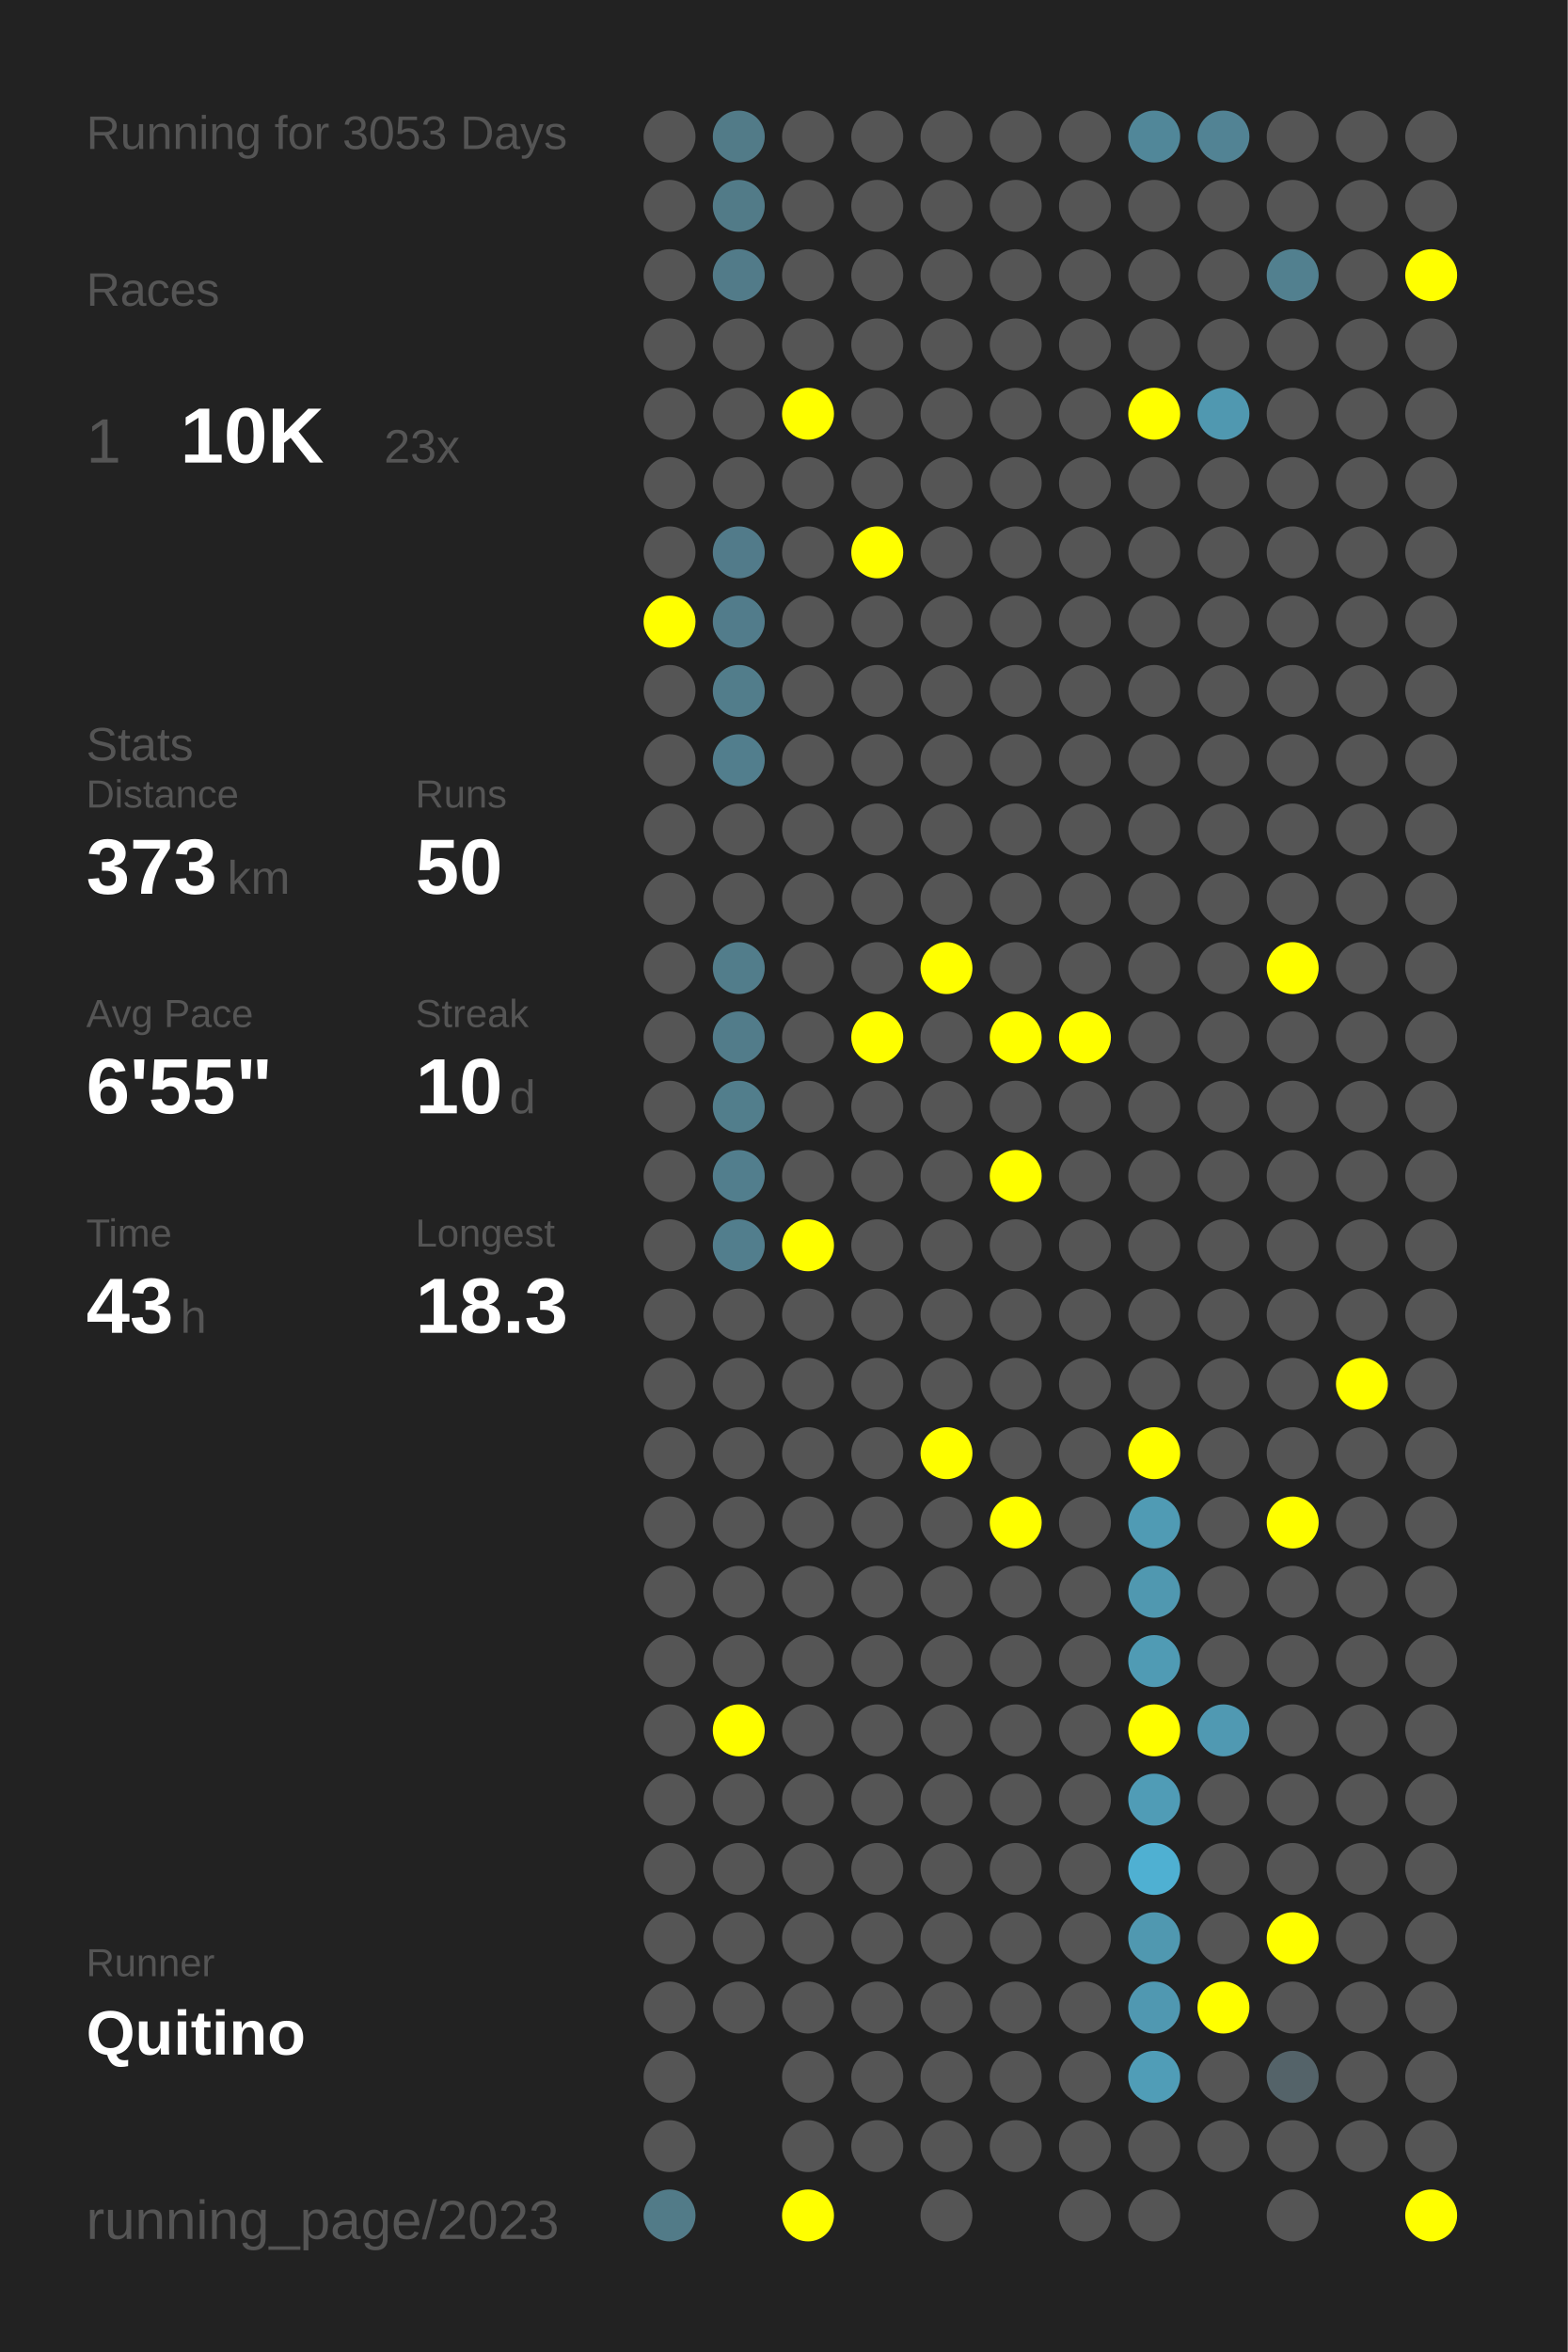
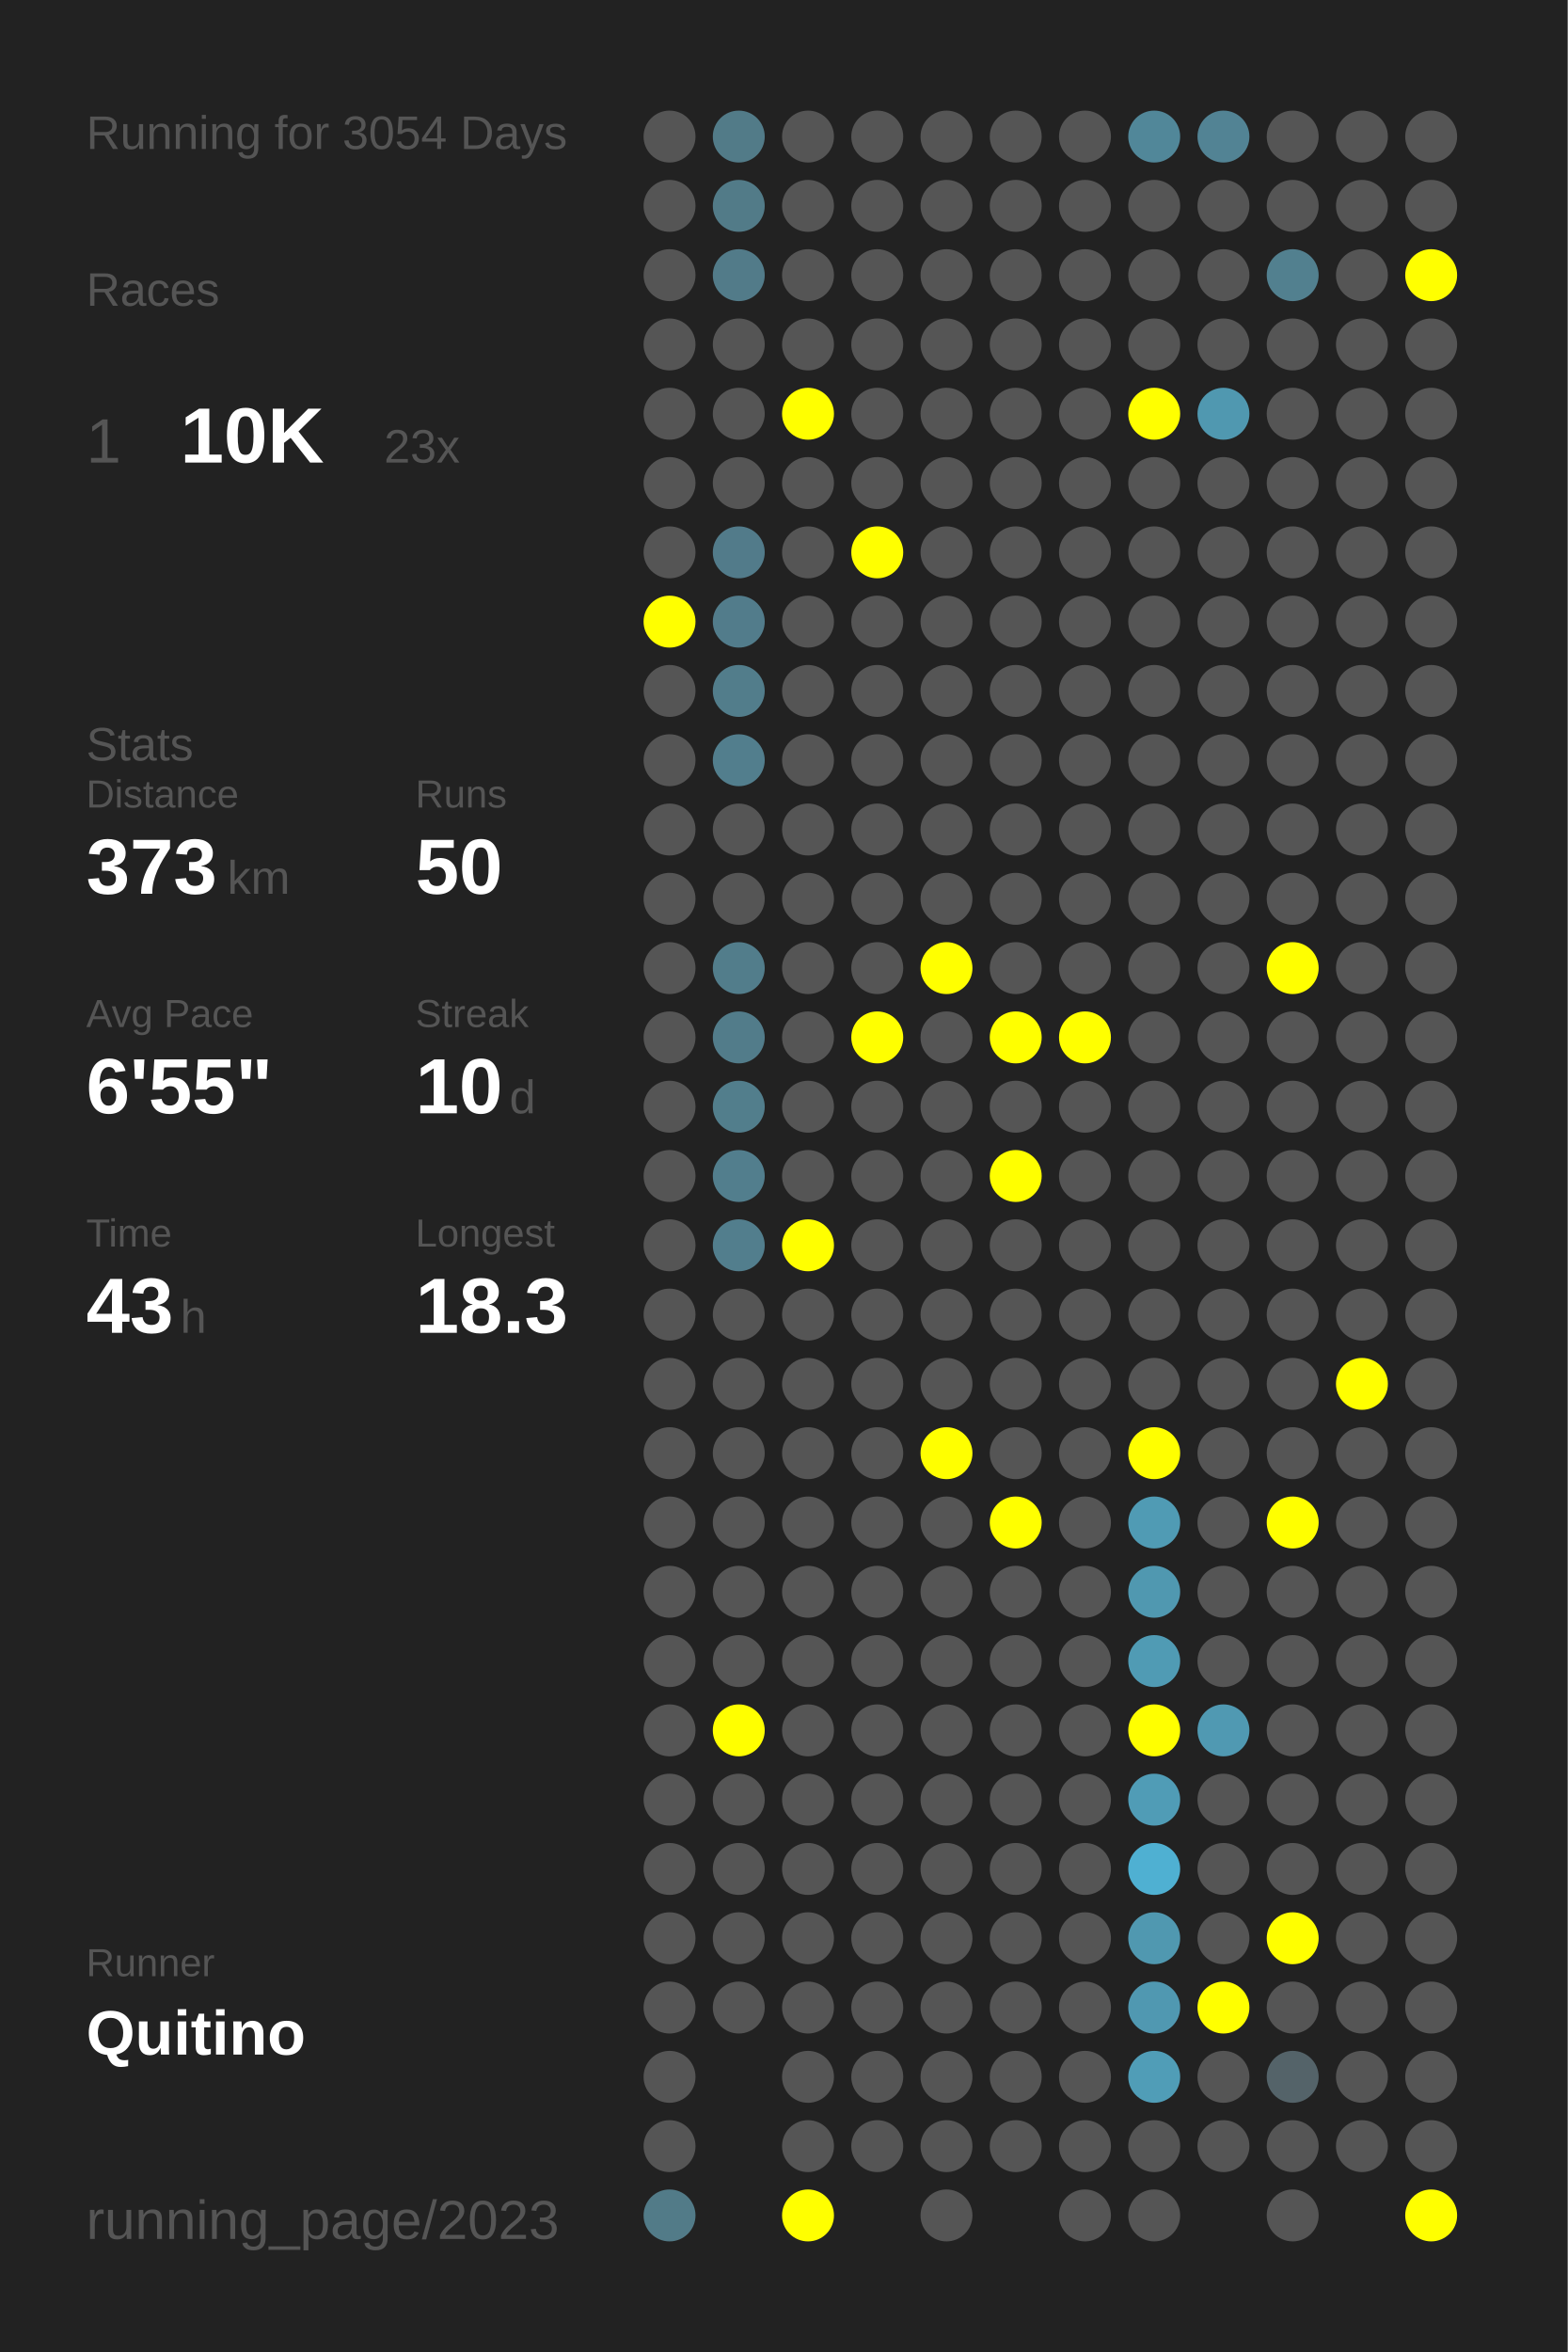
<svg xmlns="http://www.w3.org/2000/svg" baseProfile="full" height="300mm" version="1.1" viewBox="0,0,200,300" width="200mm">
  <defs />
  <rect fill="#222222" height="300" width="200" x="0" y="0" />
-   <text fill="#555555" style="font-size:6px; font-family:Arial;" x="11" y="19">Running for 3053 Days</text>
+   <text fill="#555555" style="font-size:6px; font-family:Arial;" x="11" y="19">Running for 3054 Days</text>
  <text fill="#555555" style="font-size:6px; font-family:Arial;" x="11" y="39">Races</text>
  <text fill="#555555" style="font-size:8px; font-family:Arial;" x="11" y="59">1</text>
  <text fill="#FFFFFF" style="font-size:10px; font-family:Arial; font-weight:bold;" x="23" y="59">10K</text>
  <text fill="#555555" style="font-size:6px; font-family:Arial;" x="49" y="59">23x</text>
  <text fill="#555555" style="font-size:6px; font-family:Arial;" x="11" y="97">Stats</text>
  <text fill="#555555" style="font-size:5px; font-family:Arial;" x="11" y="103">Distance</text>
  <text fill="#FFFFFF" style="font-size:10px; font-family:Arial; font-weight:bold;" x="11" y="114">373</text>
  <text fill="#555555" style="font-size:6px; font-family:Arial;" x="29" y="114">km</text>
  <text fill="#555555" style="font-size:5px; font-family:Arial;" x="53" y="103">Runs</text>
  <text fill="#FFFFFF" style="font-size:10px; font-family:Arial; font-weight:bold;" x="53" y="114">50</text>
  <text fill="#555555" style="font-size:5px; font-family:Arial;" x="11" y="131">Avg Pace</text>
  <text fill="#FFFFFF" style="font-size:10px; font-family:Arial; font-weight:bold;" x="11" y="142">6'55"</text>
  <text fill="#555555" style="font-size:5px; font-family:Arial;" x="53" y="131">Streak</text>
  <text fill="#FFFFFF" style="font-size:10px; font-family:Arial; font-weight:bold;" x="53" y="142">10</text>
  <text fill="#555555" style="font-size:6px; font-family:Arial;" x="65" y="142">d</text>
  <text fill="#555555" style="font-size:5px; font-family:Arial;" x="11" y="159">Time</text>
  <text fill="#FFFFFF" style="font-size:10px; font-family:Arial; font-weight:bold;" x="11" y="170">43</text>
  <text fill="#555555" style="font-size:6px; font-family:Arial;" x="23" y="170">h</text>
  <text fill="#555555" style="font-size:5px; font-family:Arial;" x="53" y="159">Longest</text>
  <text fill="#FFFFFF" style="font-size:10px; font-family:Arial; font-weight:bold;" x="53" y="170">18.3</text>
  <text fill="#555555" style="font-size:5px; font-family:Arial;" x="11" y="252.065">Runner</text>
  <text fill="#FFFFFF" style="font-size:8px; font-family:Arial; font-weight:bold;" x="11" y="262.065">Quitino</text>
  <text fill="#555555" style="font-size:7px; font-family:Arial;" x="11" y="285.581">running_page/2023</text>
  <circle cx="85.417" cy="17.419" fill="#555555" r="3.312" />
  <circle cx="85.417" cy="26.258" fill="#555555" r="3.312" />
  <circle cx="85.417" cy="35.097" fill="#555555" r="3.312" />
  <circle cx="85.417" cy="43.935" fill="#555555" r="3.312" />
  <circle cx="85.417" cy="52.774" fill="#555555" r="3.312" />
  <circle cx="85.417" cy="61.613" fill="#555555" r="3.312" />
  <circle cx="85.417" cy="70.452" fill="#555555" r="3.312" />
  <circle cx="85.417" cy="79.29" fill="#FFFF00" r="3.312" />
  <circle cx="85.417" cy="88.129" fill="#555555" r="3.312" />
  <circle cx="85.417" cy="96.968" fill="#555555" r="3.312" />
  <circle cx="85.417" cy="105.806" fill="#555555" r="3.312" />
  <circle cx="85.417" cy="114.645" fill="#555555" r="3.312" />
  <circle cx="85.417" cy="123.484" fill="#555555" r="3.312" />
  <circle cx="85.417" cy="132.323" fill="#555555" r="3.312" />
  <circle cx="85.417" cy="141.161" fill="#555555" r="3.312" />
  <circle cx="85.417" cy="150" fill="#555555" r="3.312" />
  <circle cx="85.417" cy="158.839" fill="#555555" r="3.312" />
  <circle cx="85.417" cy="167.677" fill="#555555" r="3.312" />
  <circle cx="85.417" cy="176.516" fill="#555555" r="3.312" />
  <circle cx="85.417" cy="185.355" fill="#555555" r="3.312" />
  <circle cx="85.417" cy="194.194" fill="#555555" r="3.312" />
  <circle cx="85.417" cy="203.032" fill="#555555" r="3.312" />
  <circle cx="85.417" cy="211.871" fill="#555555" r="3.312" />
  <circle cx="85.417" cy="220.71" fill="#555555" r="3.312" />
  <circle cx="85.417" cy="229.548" fill="#555555" r="3.312" />
  <circle cx="85.417" cy="238.387" fill="#555555" r="3.312" />
  <circle cx="85.417" cy="247.226" fill="#555555" r="3.312" />
  <circle cx="85.417" cy="256.065" fill="#555555" r="3.312" />
  <circle cx="85.417" cy="264.903" fill="#555555" r="3.312" />
  <circle cx="85.417" cy="273.742" fill="#555555" r="3.312" />
  <circle cx="85.417" cy="282.581" fill="#527b88" r="3.312" />
  <circle cx="94.25" cy="17.419" fill="#527b88" r="3.312" />
  <circle cx="94.25" cy="26.258" fill="#527b88" r="3.312" />
  <circle cx="94.25" cy="35.097" fill="#527b89" r="3.312" />
  <circle cx="94.25" cy="43.935" fill="#555555" r="3.312" />
  <circle cx="94.25" cy="52.774" fill="#555555" r="3.312" />
  <circle cx="94.25" cy="61.613" fill="#555555" r="3.312" />
  <circle cx="94.25" cy="70.452" fill="#527b8a" r="3.312" />
  <circle cx="94.25" cy="79.29" fill="#527c8b" r="3.312" />
  <circle cx="94.25" cy="88.129" fill="#527d8b" r="3.312" />
  <circle cx="94.25" cy="96.968" fill="#527e8d" r="3.312" />
  <circle cx="94.25" cy="105.806" fill="#555555" r="3.312" />
  <circle cx="94.25" cy="114.645" fill="#555555" r="3.312" />
  <circle cx="94.25" cy="123.484" fill="#527d8b" r="3.312" />
  <circle cx="94.25" cy="132.323" fill="#527c8a" r="3.312" />
  <circle cx="94.25" cy="141.161" fill="#527e8c" r="3.312" />
  <circle cx="94.25" cy="150" fill="#527e8d" r="3.312" />
  <circle cx="94.25" cy="158.839" fill="#527e8d" r="3.312" />
  <circle cx="94.25" cy="167.677" fill="#555555" r="3.312" />
  <circle cx="94.25" cy="176.516" fill="#555555" r="3.312" />
  <circle cx="94.25" cy="185.355" fill="#555555" r="3.312" />
  <circle cx="94.25" cy="194.194" fill="#555555" r="3.312" />
  <circle cx="94.25" cy="203.032" fill="#555555" r="3.312" />
  <circle cx="94.25" cy="211.871" fill="#555555" r="3.312" />
  <circle cx="94.25" cy="220.71" fill="#FFFF00" r="3.312" />
  <circle cx="94.25" cy="229.548" fill="#555555" r="3.312" />
  <circle cx="94.25" cy="238.387" fill="#555555" r="3.312" />
  <circle cx="94.25" cy="247.226" fill="#555555" r="3.312" />
  <circle cx="94.25" cy="256.065" fill="#555555" r="3.312" />
  <circle cx="103.083" cy="17.419" fill="#555555" r="3.312" />
  <circle cx="103.083" cy="26.258" fill="#555555" r="3.312" />
  <circle cx="103.083" cy="35.097" fill="#555555" r="3.312" />
  <circle cx="103.083" cy="43.935" fill="#555555" r="3.312" />
  <circle cx="103.083" cy="52.774" fill="#FFFF00" r="3.312" />
  <circle cx="103.083" cy="61.613" fill="#555555" r="3.312" />
  <circle cx="103.083" cy="70.452" fill="#555555" r="3.312" />
  <circle cx="103.083" cy="79.29" fill="#555555" r="3.312" />
  <circle cx="103.083" cy="88.129" fill="#555555" r="3.312" />
  <circle cx="103.083" cy="96.968" fill="#555555" r="3.312" />
  <circle cx="103.083" cy="105.806" fill="#555555" r="3.312" />
  <circle cx="103.083" cy="114.645" fill="#555555" r="3.312" />
  <circle cx="103.083" cy="123.484" fill="#555555" r="3.312" />
  <circle cx="103.083" cy="132.323" fill="#555555" r="3.312" />
  <circle cx="103.083" cy="141.161" fill="#555555" r="3.312" />
  <circle cx="103.083" cy="150" fill="#555555" r="3.312" />
  <circle cx="103.083" cy="158.839" fill="#FFFF00" r="3.312" />
  <circle cx="103.083" cy="167.677" fill="#555555" r="3.312" />
  <circle cx="103.083" cy="176.516" fill="#555555" r="3.312" />
  <circle cx="103.083" cy="185.355" fill="#555555" r="3.312" />
  <circle cx="103.083" cy="194.194" fill="#555555" r="3.312" />
  <circle cx="103.083" cy="203.032" fill="#555555" r="3.312" />
  <circle cx="103.083" cy="211.871" fill="#555555" r="3.312" />
  <circle cx="103.083" cy="220.71" fill="#555555" r="3.312" />
  <circle cx="103.083" cy="229.548" fill="#555555" r="3.312" />
  <circle cx="103.083" cy="238.387" fill="#555555" r="3.312" />
  <circle cx="103.083" cy="247.226" fill="#555555" r="3.312" />
  <circle cx="103.083" cy="256.065" fill="#555555" r="3.312" />
  <circle cx="103.083" cy="264.903" fill="#555555" r="3.312" />
  <circle cx="103.083" cy="273.742" fill="#555555" r="3.312" />
  <circle cx="103.083" cy="282.581" fill="#FFFF00" r="3.312" />
  <circle cx="111.917" cy="17.419" fill="#555555" r="3.312" />
  <circle cx="111.917" cy="26.258" fill="#555555" r="3.312" />
  <circle cx="111.917" cy="35.097" fill="#555555" r="3.312" />
  <circle cx="111.917" cy="43.935" fill="#555555" r="3.312" />
  <circle cx="111.917" cy="52.774" fill="#555555" r="3.312" />
  <circle cx="111.917" cy="61.613" fill="#555555" r="3.312" />
  <circle cx="111.917" cy="70.452" fill="#FFFF00" r="3.312" />
  <circle cx="111.917" cy="79.29" fill="#555555" r="3.312" />
  <circle cx="111.917" cy="88.129" fill="#555555" r="3.312" />
  <circle cx="111.917" cy="96.968" fill="#555555" r="3.312" />
  <circle cx="111.917" cy="105.806" fill="#555555" r="3.312" />
  <circle cx="111.917" cy="114.645" fill="#555555" r="3.312" />
  <circle cx="111.917" cy="123.484" fill="#555555" r="3.312" />
  <circle cx="111.917" cy="132.323" fill="#FFFF00" r="3.312" />
  <circle cx="111.917" cy="141.161" fill="#555555" r="3.312" />
  <circle cx="111.917" cy="150" fill="#555555" r="3.312" />
  <circle cx="111.917" cy="158.839" fill="#555555" r="3.312" />
  <circle cx="111.917" cy="167.677" fill="#555555" r="3.312" />
  <circle cx="111.917" cy="176.516" fill="#555555" r="3.312" />
  <circle cx="111.917" cy="185.355" fill="#555555" r="3.312" />
  <circle cx="111.917" cy="194.194" fill="#555555" r="3.312" />
  <circle cx="111.917" cy="203.032" fill="#555555" r="3.312" />
  <circle cx="111.917" cy="211.871" fill="#555555" r="3.312" />
  <circle cx="111.917" cy="220.71" fill="#555555" r="3.312" />
  <circle cx="111.917" cy="229.548" fill="#555555" r="3.312" />
  <circle cx="111.917" cy="238.387" fill="#555555" r="3.312" />
  <circle cx="111.917" cy="247.226" fill="#555555" r="3.312" />
  <circle cx="111.917" cy="256.065" fill="#555555" r="3.312" />
  <circle cx="111.917" cy="264.903" fill="#555555" r="3.312" />
  <circle cx="111.917" cy="273.742" fill="#555555" r="3.312" />
  <circle cx="120.75" cy="17.419" fill="#555555" r="3.312" />
  <circle cx="120.75" cy="26.258" fill="#555555" r="3.312" />
  <circle cx="120.75" cy="35.097" fill="#555555" r="3.312" />
  <circle cx="120.75" cy="43.935" fill="#555555" r="3.312" />
  <circle cx="120.75" cy="52.774" fill="#555555" r="3.312" />
  <circle cx="120.75" cy="61.613" fill="#555555" r="3.312" />
  <circle cx="120.75" cy="70.452" fill="#555555" r="3.312" />
  <circle cx="120.75" cy="79.29" fill="#555555" r="3.312" />
  <circle cx="120.75" cy="88.129" fill="#555555" r="3.312" />
  <circle cx="120.75" cy="96.968" fill="#555555" r="3.312" />
  <circle cx="120.75" cy="105.806" fill="#555555" r="3.312" />
  <circle cx="120.75" cy="114.645" fill="#555555" r="3.312" />
  <circle cx="120.75" cy="123.484" fill="#FFFF00" r="3.312" />
  <circle cx="120.75" cy="132.323" fill="#555555" r="3.312" />
  <circle cx="120.75" cy="141.161" fill="#555555" r="3.312" />
  <circle cx="120.75" cy="150" fill="#555555" r="3.312" />
  <circle cx="120.75" cy="158.839" fill="#555555" r="3.312" />
  <circle cx="120.75" cy="167.677" fill="#555555" r="3.312" />
  <circle cx="120.75" cy="176.516" fill="#555555" r="3.312" />
  <circle cx="120.75" cy="185.355" fill="#FFFF00" r="3.312" />
  <circle cx="120.75" cy="194.194" fill="#555555" r="3.312" />
  <circle cx="120.75" cy="203.032" fill="#555555" r="3.312" />
  <circle cx="120.75" cy="211.871" fill="#555555" r="3.312" />
  <circle cx="120.75" cy="220.71" fill="#555555" r="3.312" />
  <circle cx="120.75" cy="229.548" fill="#555555" r="3.312" />
  <circle cx="120.75" cy="238.387" fill="#555555" r="3.312" />
  <circle cx="120.75" cy="247.226" fill="#555555" r="3.312" />
  <circle cx="120.75" cy="256.065" fill="#555555" r="3.312" />
  <circle cx="120.75" cy="264.903" fill="#555555" r="3.312" />
  <circle cx="120.75" cy="273.742" fill="#555555" r="3.312" />
  <circle cx="120.75" cy="282.581" fill="#555555" r="3.312" />
  <circle cx="129.583" cy="17.419" fill="#555555" r="3.312" />
  <circle cx="129.583" cy="26.258" fill="#555555" r="3.312" />
  <circle cx="129.583" cy="35.097" fill="#555555" r="3.312" />
  <circle cx="129.583" cy="43.935" fill="#555555" r="3.312" />
  <circle cx="129.583" cy="52.774" fill="#555555" r="3.312" />
  <circle cx="129.583" cy="61.613" fill="#555555" r="3.312" />
  <circle cx="129.583" cy="70.452" fill="#555555" r="3.312" />
  <circle cx="129.583" cy="79.29" fill="#555555" r="3.312" />
  <circle cx="129.583" cy="88.129" fill="#555555" r="3.312" />
  <circle cx="129.583" cy="96.968" fill="#555555" r="3.312" />
  <circle cx="129.583" cy="105.806" fill="#555555" r="3.312" />
  <circle cx="129.583" cy="114.645" fill="#555555" r="3.312" />
  <circle cx="129.583" cy="123.484" fill="#555555" r="3.312" />
  <circle cx="129.583" cy="132.323" fill="#FFFF00" r="3.312" />
  <circle cx="129.583" cy="141.161" fill="#555555" r="3.312" />
  <circle cx="129.583" cy="150" fill="#FFFF00" r="3.312" />
  <circle cx="129.583" cy="158.839" fill="#555555" r="3.312" />
  <circle cx="129.583" cy="167.677" fill="#555555" r="3.312" />
  <circle cx="129.583" cy="176.516" fill="#555555" r="3.312" />
  <circle cx="129.583" cy="185.355" fill="#555555" r="3.312" />
  <circle cx="129.583" cy="194.194" fill="#FFFF00" r="3.312" />
  <circle cx="129.583" cy="203.032" fill="#555555" r="3.312" />
  <circle cx="129.583" cy="211.871" fill="#555555" r="3.312" />
  <circle cx="129.583" cy="220.71" fill="#555555" r="3.312" />
  <circle cx="129.583" cy="229.548" fill="#555555" r="3.312" />
  <circle cx="129.583" cy="238.387" fill="#555555" r="3.312" />
  <circle cx="129.583" cy="247.226" fill="#555555" r="3.312" />
  <circle cx="129.583" cy="256.065" fill="#555555" r="3.312" />
  <circle cx="129.583" cy="264.903" fill="#555555" r="3.312" />
  <circle cx="129.583" cy="273.742" fill="#555555" r="3.312" />
  <circle cx="138.417" cy="17.419" fill="#555555" r="3.312" />
  <circle cx="138.417" cy="26.258" fill="#555555" r="3.312" />
  <circle cx="138.417" cy="35.097" fill="#555555" r="3.312" />
  <circle cx="138.417" cy="43.935" fill="#555555" r="3.312" />
  <circle cx="138.417" cy="52.774" fill="#555555" r="3.312" />
  <circle cx="138.417" cy="61.613" fill="#555555" r="3.312" />
  <circle cx="138.417" cy="70.452" fill="#555555" r="3.312" />
  <circle cx="138.417" cy="79.29" fill="#555555" r="3.312" />
  <circle cx="138.417" cy="88.129" fill="#555555" r="3.312" />
  <circle cx="138.417" cy="96.968" fill="#555555" r="3.312" />
  <circle cx="138.417" cy="105.806" fill="#555555" r="3.312" />
  <circle cx="138.417" cy="114.645" fill="#555555" r="3.312" />
  <circle cx="138.417" cy="123.484" fill="#555555" r="3.312" />
  <circle cx="138.417" cy="132.323" fill="#FFFF00" r="3.312" />
  <circle cx="138.417" cy="141.161" fill="#555555" r="3.312" />
  <circle cx="138.417" cy="150" fill="#555555" r="3.312" />
  <circle cx="138.417" cy="158.839" fill="#555555" r="3.312" />
  <circle cx="138.417" cy="167.677" fill="#555555" r="3.312" />
  <circle cx="138.417" cy="176.516" fill="#555555" r="3.312" />
  <circle cx="138.417" cy="185.355" fill="#555555" r="3.312" />
  <circle cx="138.417" cy="194.194" fill="#555555" r="3.312" />
  <circle cx="138.417" cy="203.032" fill="#555555" r="3.312" />
  <circle cx="138.417" cy="211.871" fill="#555555" r="3.312" />
  <circle cx="138.417" cy="220.71" fill="#555555" r="3.312" />
  <circle cx="138.417" cy="229.548" fill="#555555" r="3.312" />
  <circle cx="138.417" cy="238.387" fill="#555555" r="3.312" />
  <circle cx="138.417" cy="247.226" fill="#555555" r="3.312" />
  <circle cx="138.417" cy="256.065" fill="#555555" r="3.312" />
  <circle cx="138.417" cy="264.903" fill="#555555" r="3.312" />
  <circle cx="138.417" cy="273.742" fill="#555555" r="3.312" />
  <circle cx="138.417" cy="282.581" fill="#555555" r="3.312" />
  <circle cx="147.25" cy="17.419" fill="#518799" r="3.312" />
  <circle cx="147.25" cy="26.258" fill="#555555" r="3.312" />
  <circle cx="147.25" cy="35.097" fill="#555555" r="3.312" />
  <circle cx="147.25" cy="43.935" fill="#555555" r="3.312" />
  <circle cx="147.25" cy="52.774" fill="#FFFF00" r="3.312" />
  <circle cx="147.25" cy="61.613" fill="#555555" r="3.312" />
  <circle cx="147.25" cy="70.452" fill="#555555" r="3.312" />
  <circle cx="147.25" cy="79.29" fill="#555555" r="3.312" />
  <circle cx="147.25" cy="88.129" fill="#555555" r="3.312" />
  <circle cx="147.25" cy="96.968" fill="#555555" r="3.312" />
  <circle cx="147.25" cy="105.806" fill="#555555" r="3.312" />
  <circle cx="147.25" cy="114.645" fill="#555555" r="3.312" />
  <circle cx="147.25" cy="123.484" fill="#555555" r="3.312" />
  <circle cx="147.25" cy="132.323" fill="#555555" r="3.312" />
  <circle cx="147.25" cy="141.161" fill="#555555" r="3.312" />
  <circle cx="147.25" cy="150" fill="#555555" r="3.312" />
  <circle cx="147.25" cy="158.839" fill="#555555" r="3.312" />
  <circle cx="147.25" cy="167.677" fill="#555555" r="3.312" />
  <circle cx="147.25" cy="176.516" fill="#555555" r="3.312" />
  <circle cx="147.25" cy="185.355" fill="#FFFF00" r="3.312" />
  <circle cx="147.25" cy="194.194" fill="#509bb4" r="3.312" />
  <circle cx="147.25" cy="203.032" fill="#5098b0" r="3.312" />
  <circle cx="147.25" cy="211.871" fill="#509bb4" r="3.312" />
  <circle cx="147.25" cy="220.71" fill="#FFFF00" r="3.312" />
  <circle cx="147.25" cy="229.548" fill="#509cb6" r="3.312" />
  <circle cx="147.25" cy="238.387" fill="#4fb0d2" r="3.312" />
  <circle cx="147.25" cy="247.226" fill="#5098b0" r="3.312" />
  <circle cx="147.25" cy="256.065" fill="#5098b1" r="3.312" />
  <circle cx="147.25" cy="264.903" fill="#509db7" r="3.312" />
  <circle cx="147.25" cy="273.742" fill="#555555" r="3.312" />
  <circle cx="147.25" cy="282.581" fill="#555555" r="3.312" />
  <circle cx="156.083" cy="17.419" fill="#528394" r="3.312" />
  <circle cx="156.083" cy="26.258" fill="#555555" r="3.312" />
  <circle cx="156.083" cy="35.097" fill="#555555" r="3.312" />
  <circle cx="156.083" cy="43.935" fill="#555555" r="3.312" />
  <circle cx="156.083" cy="52.774" fill="#5098b0" r="3.312" />
  <circle cx="156.083" cy="61.613" fill="#555555" r="3.312" />
  <circle cx="156.083" cy="70.452" fill="#555555" r="3.312" />
  <circle cx="156.083" cy="79.29" fill="#555555" r="3.312" />
  <circle cx="156.083" cy="88.129" fill="#555555" r="3.312" />
  <circle cx="156.083" cy="96.968" fill="#555555" r="3.312" />
  <circle cx="156.083" cy="105.806" fill="#555555" r="3.312" />
  <circle cx="156.083" cy="114.645" fill="#555555" r="3.312" />
  <circle cx="156.083" cy="123.484" fill="#555555" r="3.312" />
  <circle cx="156.083" cy="132.323" fill="#555555" r="3.312" />
  <circle cx="156.083" cy="141.161" fill="#555555" r="3.312" />
  <circle cx="156.083" cy="150" fill="#555555" r="3.312" />
  <circle cx="156.083" cy="158.839" fill="#555555" r="3.312" />
  <circle cx="156.083" cy="167.677" fill="#555555" r="3.312" />
  <circle cx="156.083" cy="176.516" fill="#555555" r="3.312" />
  <circle cx="156.083" cy="185.355" fill="#555555" r="3.312" />
  <circle cx="156.083" cy="194.194" fill="#555555" r="3.312" />
  <circle cx="156.083" cy="203.032" fill="#555555" r="3.312" />
  <circle cx="156.083" cy="211.871" fill="#555555" r="3.312" />
  <circle cx="156.083" cy="220.71" fill="#5099b2" r="3.312" />
  <circle cx="156.083" cy="229.548" fill="#555555" r="3.312" />
  <circle cx="156.083" cy="238.387" fill="#555555" r="3.312" />
  <circle cx="156.083" cy="247.226" fill="#555555" r="3.312" />
  <circle cx="156.083" cy="256.065" fill="#FFFF00" r="3.312" />
  <circle cx="156.083" cy="264.903" fill="#555555" r="3.312" />
  <circle cx="156.083" cy="273.742" fill="#555555" r="3.312" />
  <circle cx="164.917" cy="17.419" fill="#555555" r="3.312" />
  <circle cx="164.917" cy="26.258" fill="#555555" r="3.312" />
  <circle cx="164.917" cy="35.097" fill="#52808f" r="3.312" />
  <circle cx="164.917" cy="43.935" fill="#555555" r="3.312" />
  <circle cx="164.917" cy="52.774" fill="#555555" r="3.312" />
  <circle cx="164.917" cy="61.613" fill="#555555" r="3.312" />
  <circle cx="164.917" cy="70.452" fill="#555555" r="3.312" />
  <circle cx="164.917" cy="79.29" fill="#555555" r="3.312" />
  <circle cx="164.917" cy="88.129" fill="#555555" r="3.312" />
  <circle cx="164.917" cy="96.968" fill="#555555" r="3.312" />
  <circle cx="164.917" cy="105.806" fill="#555555" r="3.312" />
  <circle cx="164.917" cy="114.645" fill="#555555" r="3.312" />
  <circle cx="164.917" cy="123.484" fill="#FFFF00" r="3.312" />
  <circle cx="164.917" cy="132.323" fill="#555555" r="3.312" />
  <circle cx="164.917" cy="141.161" fill="#555555" r="3.312" />
  <circle cx="164.917" cy="150" fill="#555555" r="3.312" />
  <circle cx="164.917" cy="158.839" fill="#555555" r="3.312" />
  <circle cx="164.917" cy="167.677" fill="#555555" r="3.312" />
  <circle cx="164.917" cy="176.516" fill="#555555" r="3.312" />
  <circle cx="164.917" cy="185.355" fill="#555555" r="3.312" />
  <circle cx="164.917" cy="194.194" fill="#FFFF00" r="3.312" />
  <circle cx="164.917" cy="203.032" fill="#555555" r="3.312" />
  <circle cx="164.917" cy="211.871" fill="#555555" r="3.312" />
  <circle cx="164.917" cy="220.71" fill="#555555" r="3.312" />
  <circle cx="164.917" cy="229.548" fill="#555555" r="3.312" />
  <circle cx="164.917" cy="238.387" fill="#555555" r="3.312" />
  <circle cx="164.917" cy="247.226" fill="#FFFF00" r="3.312" />
  <circle cx="164.917" cy="256.065" fill="#555555" r="3.312" />
  <circle cx="164.917" cy="264.903" fill="#546369" r="3.312" />
  <circle cx="164.917" cy="273.742" fill="#555555" r="3.312" />
  <circle cx="164.917" cy="282.581" fill="#555555" r="3.312" />
  <circle cx="173.75" cy="17.419" fill="#555555" r="3.312" />
  <circle cx="173.75" cy="26.258" fill="#555555" r="3.312" />
  <circle cx="173.75" cy="35.097" fill="#555555" r="3.312" />
  <circle cx="173.75" cy="43.935" fill="#555555" r="3.312" />
  <circle cx="173.75" cy="52.774" fill="#555555" r="3.312" />
  <circle cx="173.75" cy="61.613" fill="#555555" r="3.312" />
  <circle cx="173.75" cy="70.452" fill="#555555" r="3.312" />
  <circle cx="173.75" cy="79.29" fill="#555555" r="3.312" />
  <circle cx="173.75" cy="88.129" fill="#555555" r="3.312" />
  <circle cx="173.75" cy="96.968" fill="#555555" r="3.312" />
  <circle cx="173.75" cy="105.806" fill="#555555" r="3.312" />
  <circle cx="173.75" cy="114.645" fill="#555555" r="3.312" />
  <circle cx="173.75" cy="123.484" fill="#555555" r="3.312" />
  <circle cx="173.75" cy="132.323" fill="#555555" r="3.312" />
  <circle cx="173.75" cy="141.161" fill="#555555" r="3.312" />
  <circle cx="173.75" cy="150" fill="#555555" r="3.312" />
  <circle cx="173.75" cy="158.839" fill="#555555" r="3.312" />
  <circle cx="173.75" cy="167.677" fill="#555555" r="3.312" />
  <circle cx="173.75" cy="176.516" fill="#FFFF00" r="3.312" />
  <circle cx="173.75" cy="185.355" fill="#555555" r="3.312" />
  <circle cx="173.75" cy="194.194" fill="#555555" r="3.312" />
  <circle cx="173.75" cy="203.032" fill="#555555" r="3.312" />
  <circle cx="173.75" cy="211.871" fill="#555555" r="3.312" />
  <circle cx="173.75" cy="220.71" fill="#555555" r="3.312" />
  <circle cx="173.75" cy="229.548" fill="#555555" r="3.312" />
  <circle cx="173.75" cy="238.387" fill="#555555" r="3.312" />
  <circle cx="173.75" cy="247.226" fill="#555555" r="3.312" />
  <circle cx="173.75" cy="256.065" fill="#555555" r="3.312" />
  <circle cx="173.75" cy="264.903" fill="#555555" r="3.312" />
  <circle cx="173.75" cy="273.742" fill="#555555" r="3.312" />
  <circle cx="182.583" cy="17.419" fill="#555555" r="3.312" />
  <circle cx="182.583" cy="26.258" fill="#555555" r="3.312" />
  <circle cx="182.583" cy="35.097" fill="#FFFF00" r="3.312" />
  <circle cx="182.583" cy="43.935" fill="#555555" r="3.312" />
  <circle cx="182.583" cy="52.774" fill="#555555" r="3.312" />
  <circle cx="182.583" cy="61.613" fill="#555555" r="3.312" />
  <circle cx="182.583" cy="70.452" fill="#555555" r="3.312" />
  <circle cx="182.583" cy="79.29" fill="#555555" r="3.312" />
  <circle cx="182.583" cy="88.129" fill="#555555" r="3.312" />
  <circle cx="182.583" cy="96.968" fill="#555555" r="3.312" />
  <circle cx="182.583" cy="105.806" fill="#555555" r="3.312" />
  <circle cx="182.583" cy="114.645" fill="#555555" r="3.312" />
  <circle cx="182.583" cy="123.484" fill="#555555" r="3.312" />
  <circle cx="182.583" cy="132.323" fill="#555555" r="3.312" />
  <circle cx="182.583" cy="141.161" fill="#555555" r="3.312" />
  <circle cx="182.583" cy="150" fill="#555555" r="3.312" />
  <circle cx="182.583" cy="158.839" fill="#555555" r="3.312" />
  <circle cx="182.583" cy="167.677" fill="#555555" r="3.312" />
  <circle cx="182.583" cy="176.516" fill="#555555" r="3.312" />
  <circle cx="182.583" cy="185.355" fill="#555555" r="3.312" />
  <circle cx="182.583" cy="194.194" fill="#555555" r="3.312" />
  <circle cx="182.583" cy="203.032" fill="#555555" r="3.312" />
  <circle cx="182.583" cy="211.871" fill="#555555" r="3.312" />
  <circle cx="182.583" cy="220.71" fill="#555555" r="3.312" />
  <circle cx="182.583" cy="229.548" fill="#555555" r="3.312" />
  <circle cx="182.583" cy="238.387" fill="#555555" r="3.312" />
  <circle cx="182.583" cy="247.226" fill="#555555" r="3.312" />
  <circle cx="182.583" cy="256.065" fill="#555555" r="3.312" />
  <circle cx="182.583" cy="264.903" fill="#555555" r="3.312" />
  <circle cx="182.583" cy="273.742" fill="#555555" r="3.312" />
  <circle cx="182.583" cy="282.581" fill="#FFFF00" r="3.312" />
</svg>
